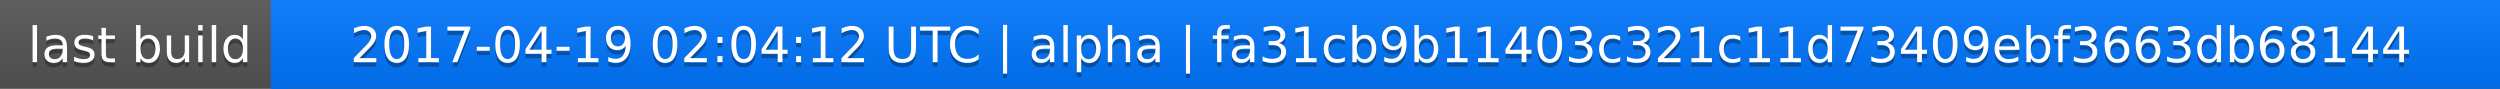
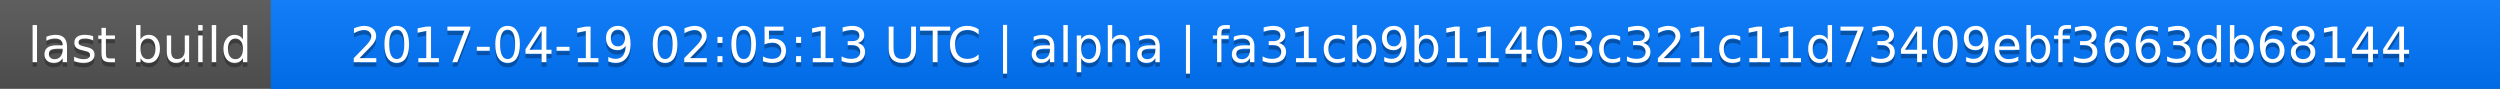
<svg xmlns="http://www.w3.org/2000/svg" width="563" height="20">
  <linearGradient id="a" x2="0" y2="100%">
    <stop offset="0" stop-color="#bbb" stop-opacity=".1" />
    <stop offset="1" stop-opacity=".1" />
  </linearGradient>
  <rect rx="0" width="563" height="20" fill="#555" />
  <rect rx="0" x="61" width="502" height="20" fill="#07f" />
  <path fill="#07f" d="M61 0h4v20h-4z" />
  <rect rx="0" width="563" height="20" fill="url(#a)" />
  <g fill="#fff" text-anchor="middle" font-family="DejaVu Sans,Verdana,Geneva,sans-serif" font-size="11">
    <text x="31.5" y="15" fill="#010101" fill-opacity=".3">last build</text>
    <text x="31.5" y="14">last build</text>
-     <text x="311" y="15" fill="#010101" fill-opacity=".3">2017-04-19 02:04:12 UTC | alpha | fa31cb9b11403c321c11d73409ebf3663db68144</text>
-     <text x="311" y="14">2017-04-19 02:04:12 UTC | alpha | fa31cb9b11403c321c11d73409ebf3663db68144</text>
+     <text x="311" y="15" fill="#010101" fill-opacity=".3">2017-04-19 02:05:13 UTC | alpha | fa31cb9b11403c321c11d73409ebf3663db68144</text>
+     <text x="311" y="14">2017-04-19 02:05:13 UTC | alpha | fa31cb9b11403c321c11d73409ebf3663db68144</text>
  </g>
</svg>
